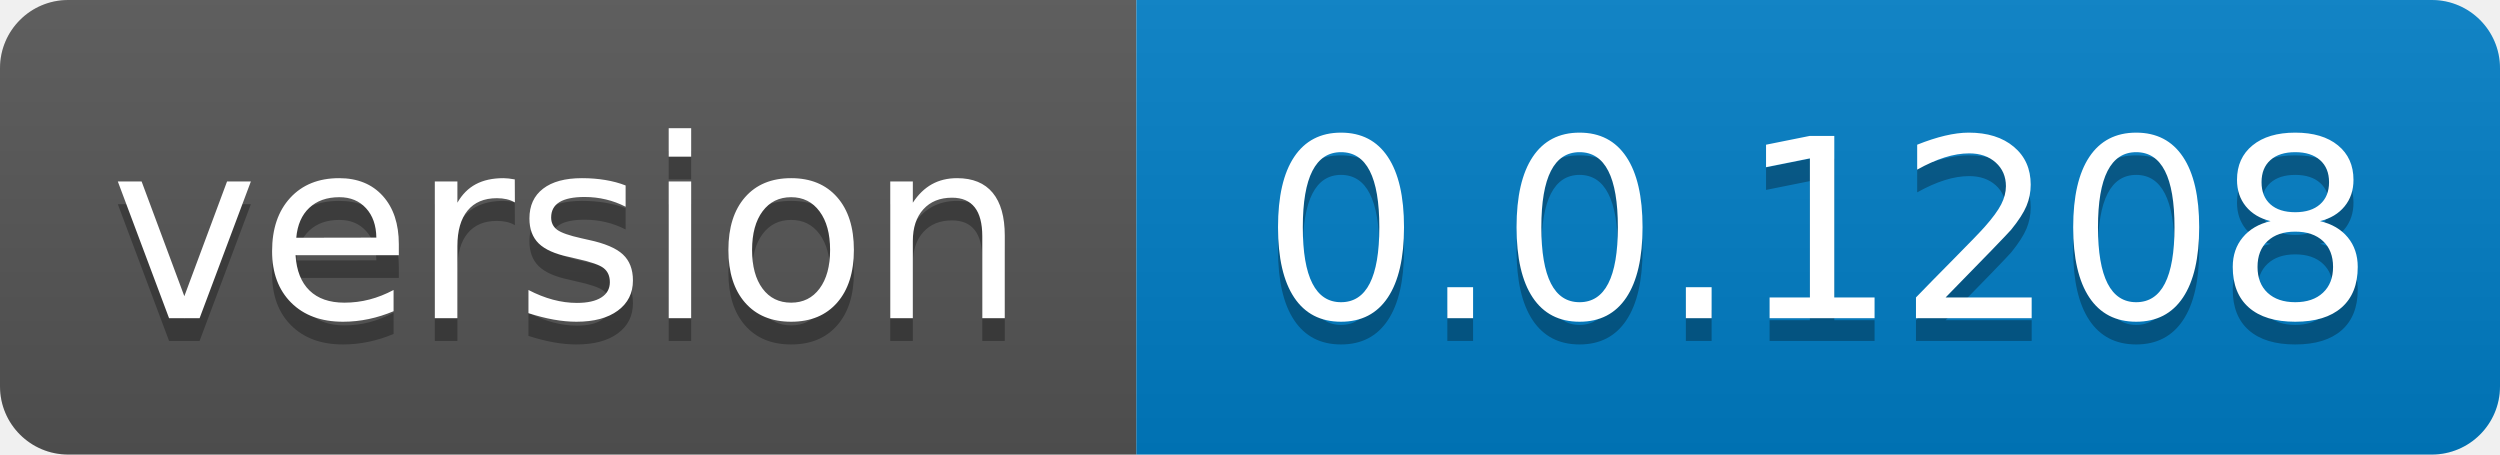
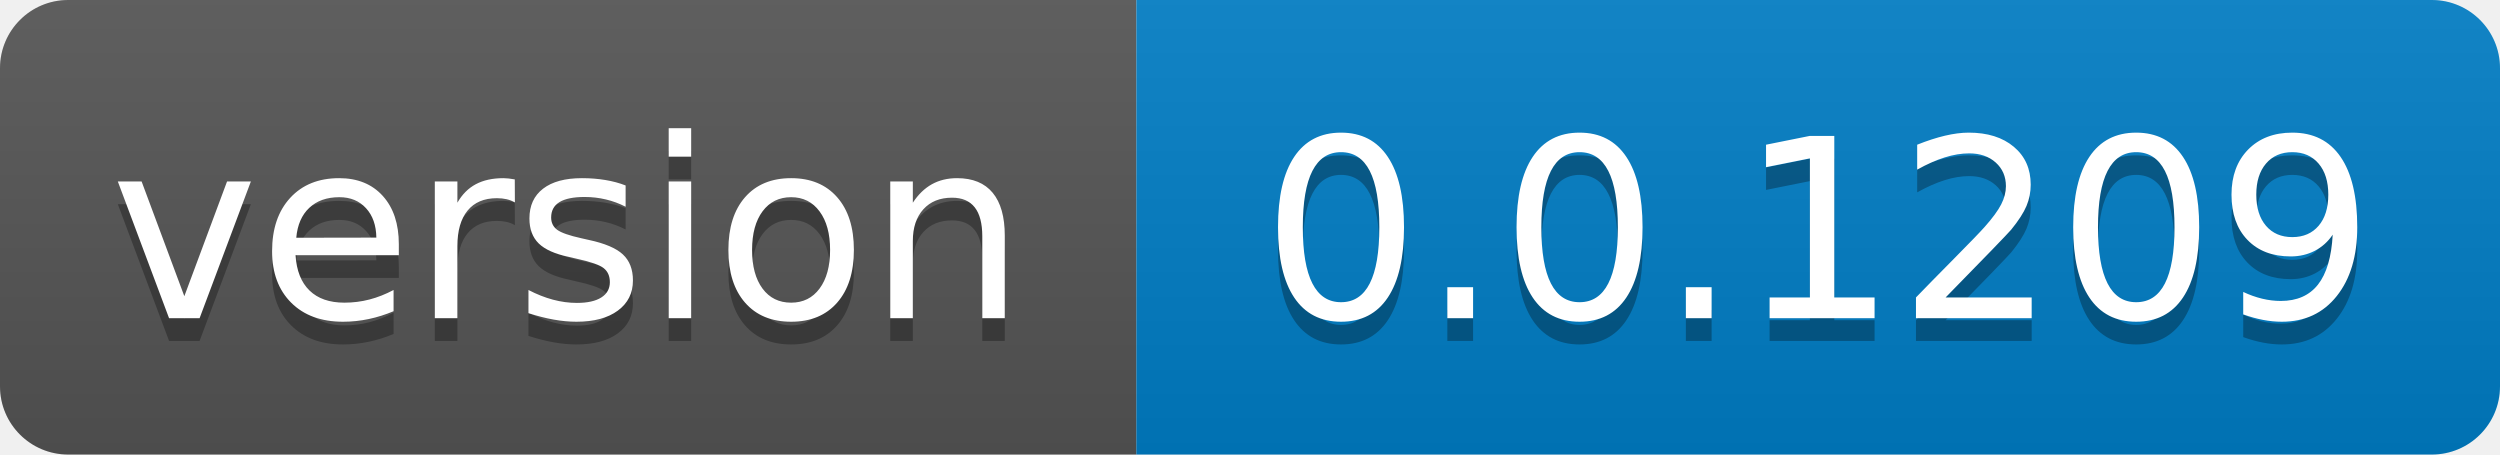
- <svg xmlns="http://www.w3.org/2000/svg" width="110" height="20" role="img" aria-label="version: 0.0.1208">
+ <svg xmlns="http://www.w3.org/2000/svg" width="110" height="20" role="img" aria-label="version: 0.0.1209">
  <linearGradient id="s" x2="0" y2="100%">
    <stop offset="0" stop-color="#bbb" stop-opacity=".1" />
    <stop offset="1" stop-opacity=".1" />
  </linearGradient>
  <clipPath id="r">
    <rect width="110" height="20" rx="3" fill="#fff" />
  </clipPath>
  <g clip-path="url(#r)">
    <rect width="50" height="20" fill="#555" />
    <rect x="50" width="60" height="20" fill="#007ec6" />
    <rect width="110" height="20" fill="url(#s)" />
  </g>
  <g fill="#fff" text-anchor="middle" font-family="Verdana,Geneva,DejaVu Sans,sans-serif" text-rendering="geometricPrecision" font-size="110">
    <text aria-hidden="true" x="250.0" transform="scale(.1)" textLength="400" y="150" fill="#010101" fill-opacity=".3">version</text>
    <text x="250.0" transform="scale(.1)" textLength="400" y="140" fill="#fff">version</text>
-     <text aria-hidden="true" x="800.0" transform="scale(.1)" textLength="500" y="150" fill="#010101" fill-opacity=".3">0.0.1208</text>
-     <text x="800.0" transform="scale(.1)" textLength="500" y="140" fill="#fff">0.0.1208</text>
+     <text aria-hidden="true" x="800.0" transform="scale(.1)" textLength="500" y="150" fill="#010101" fill-opacity=".3">0.0.1209</text>
+     <text x="800.0" transform="scale(.1)" textLength="500" y="140" fill="#fff">0.0.1209</text>
  </g>
</svg>
